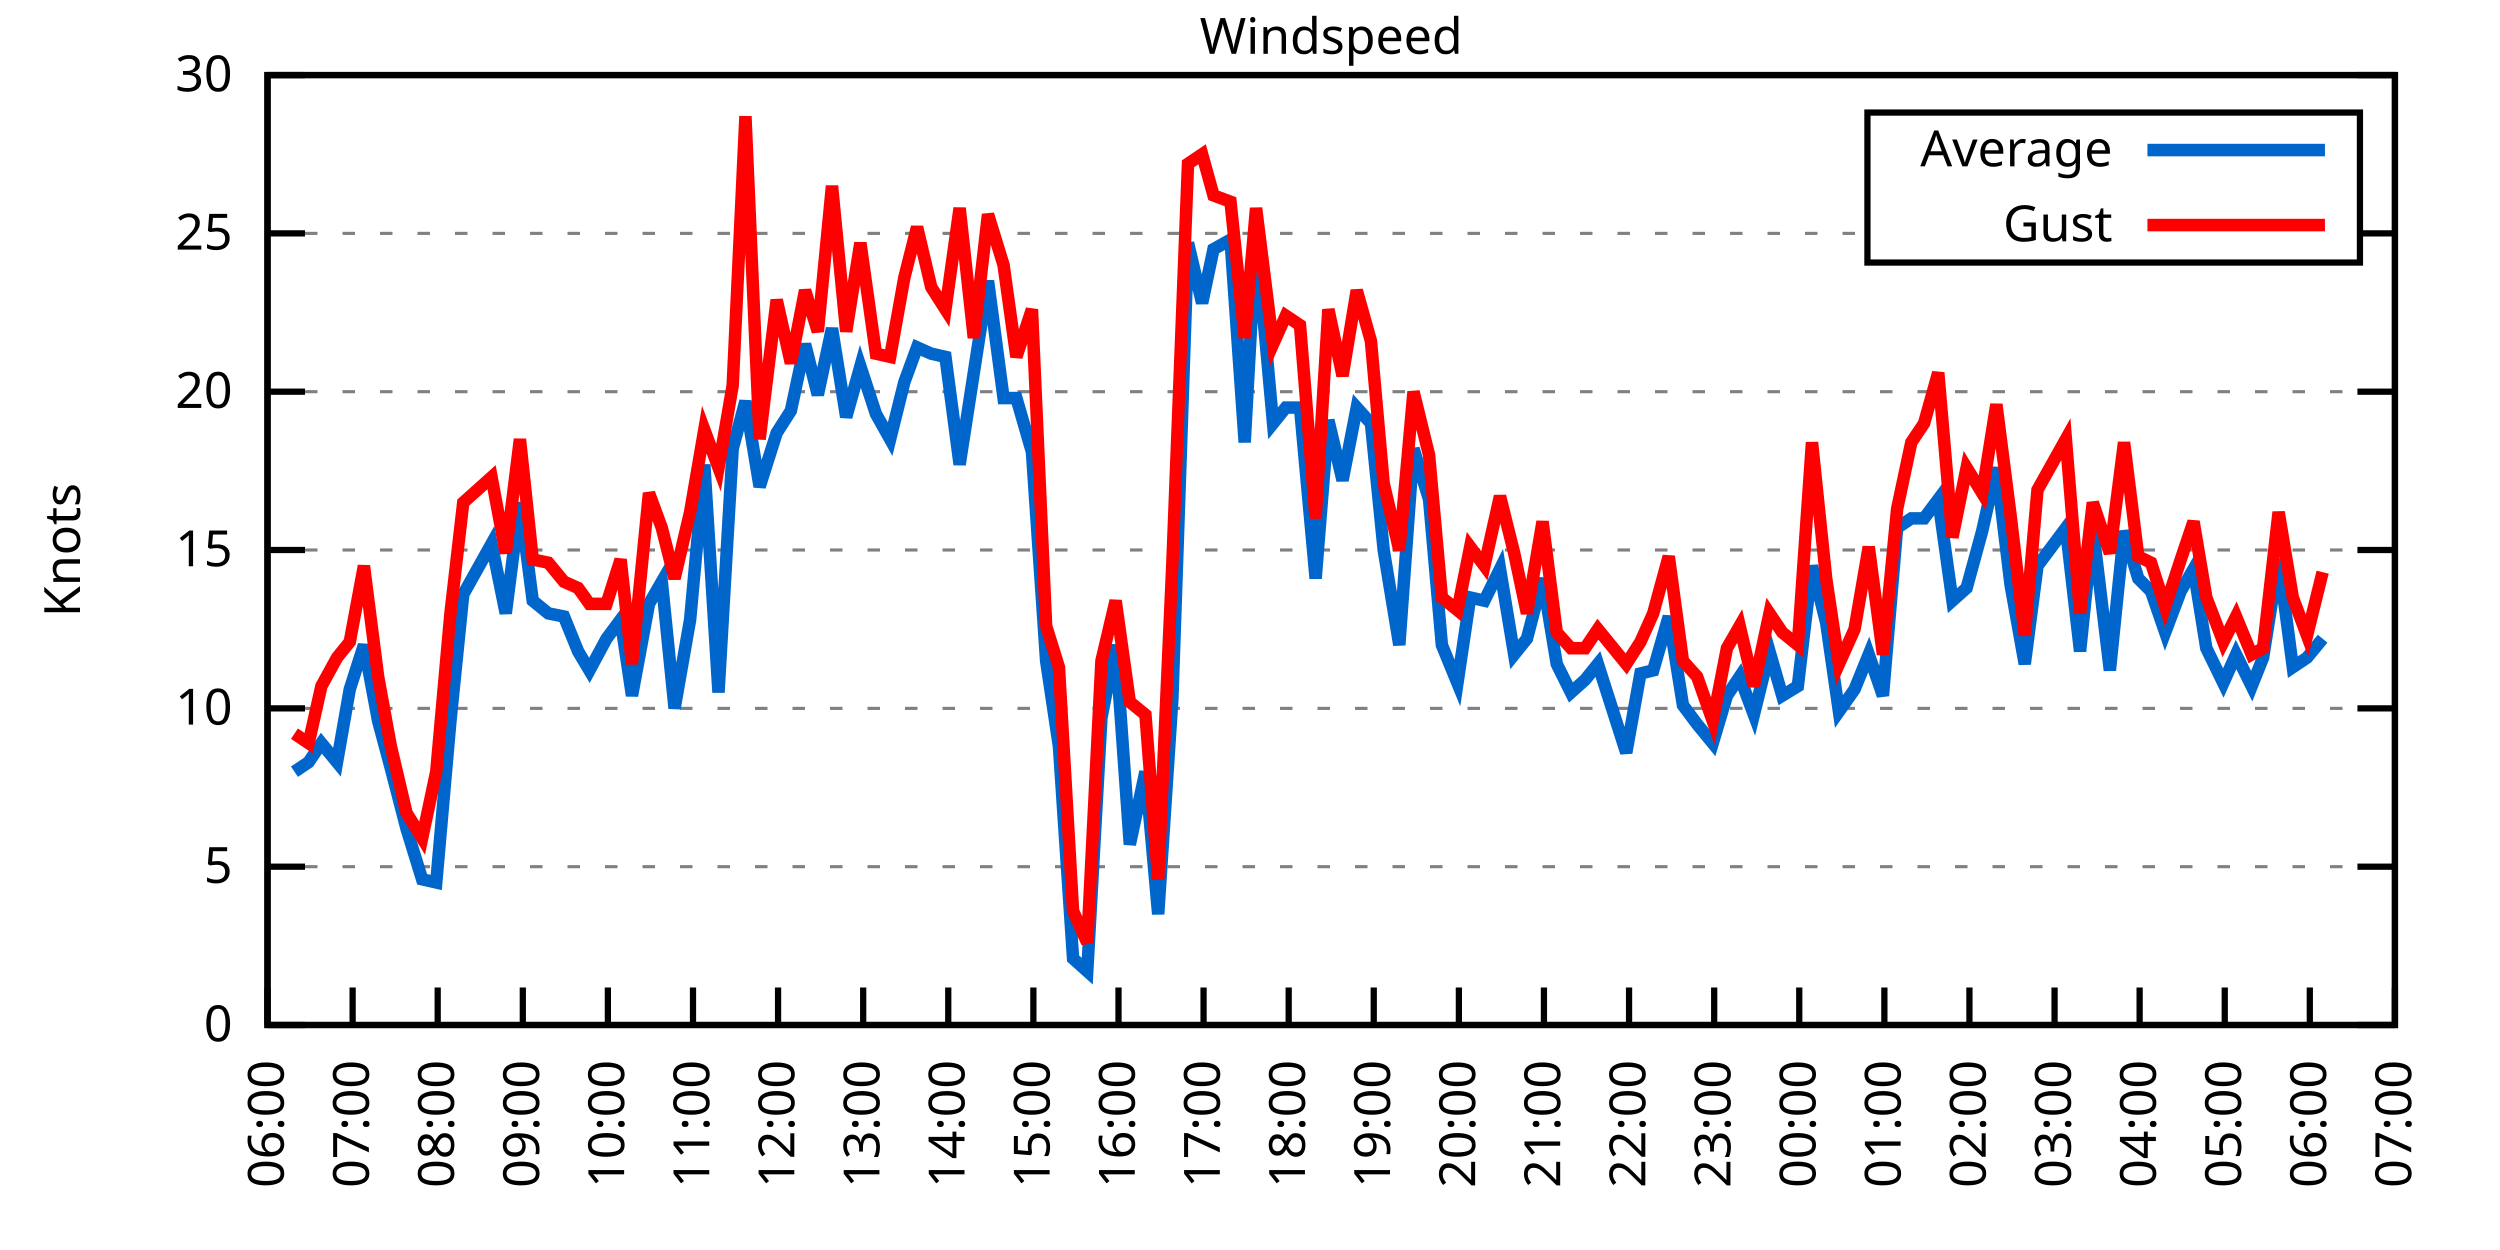
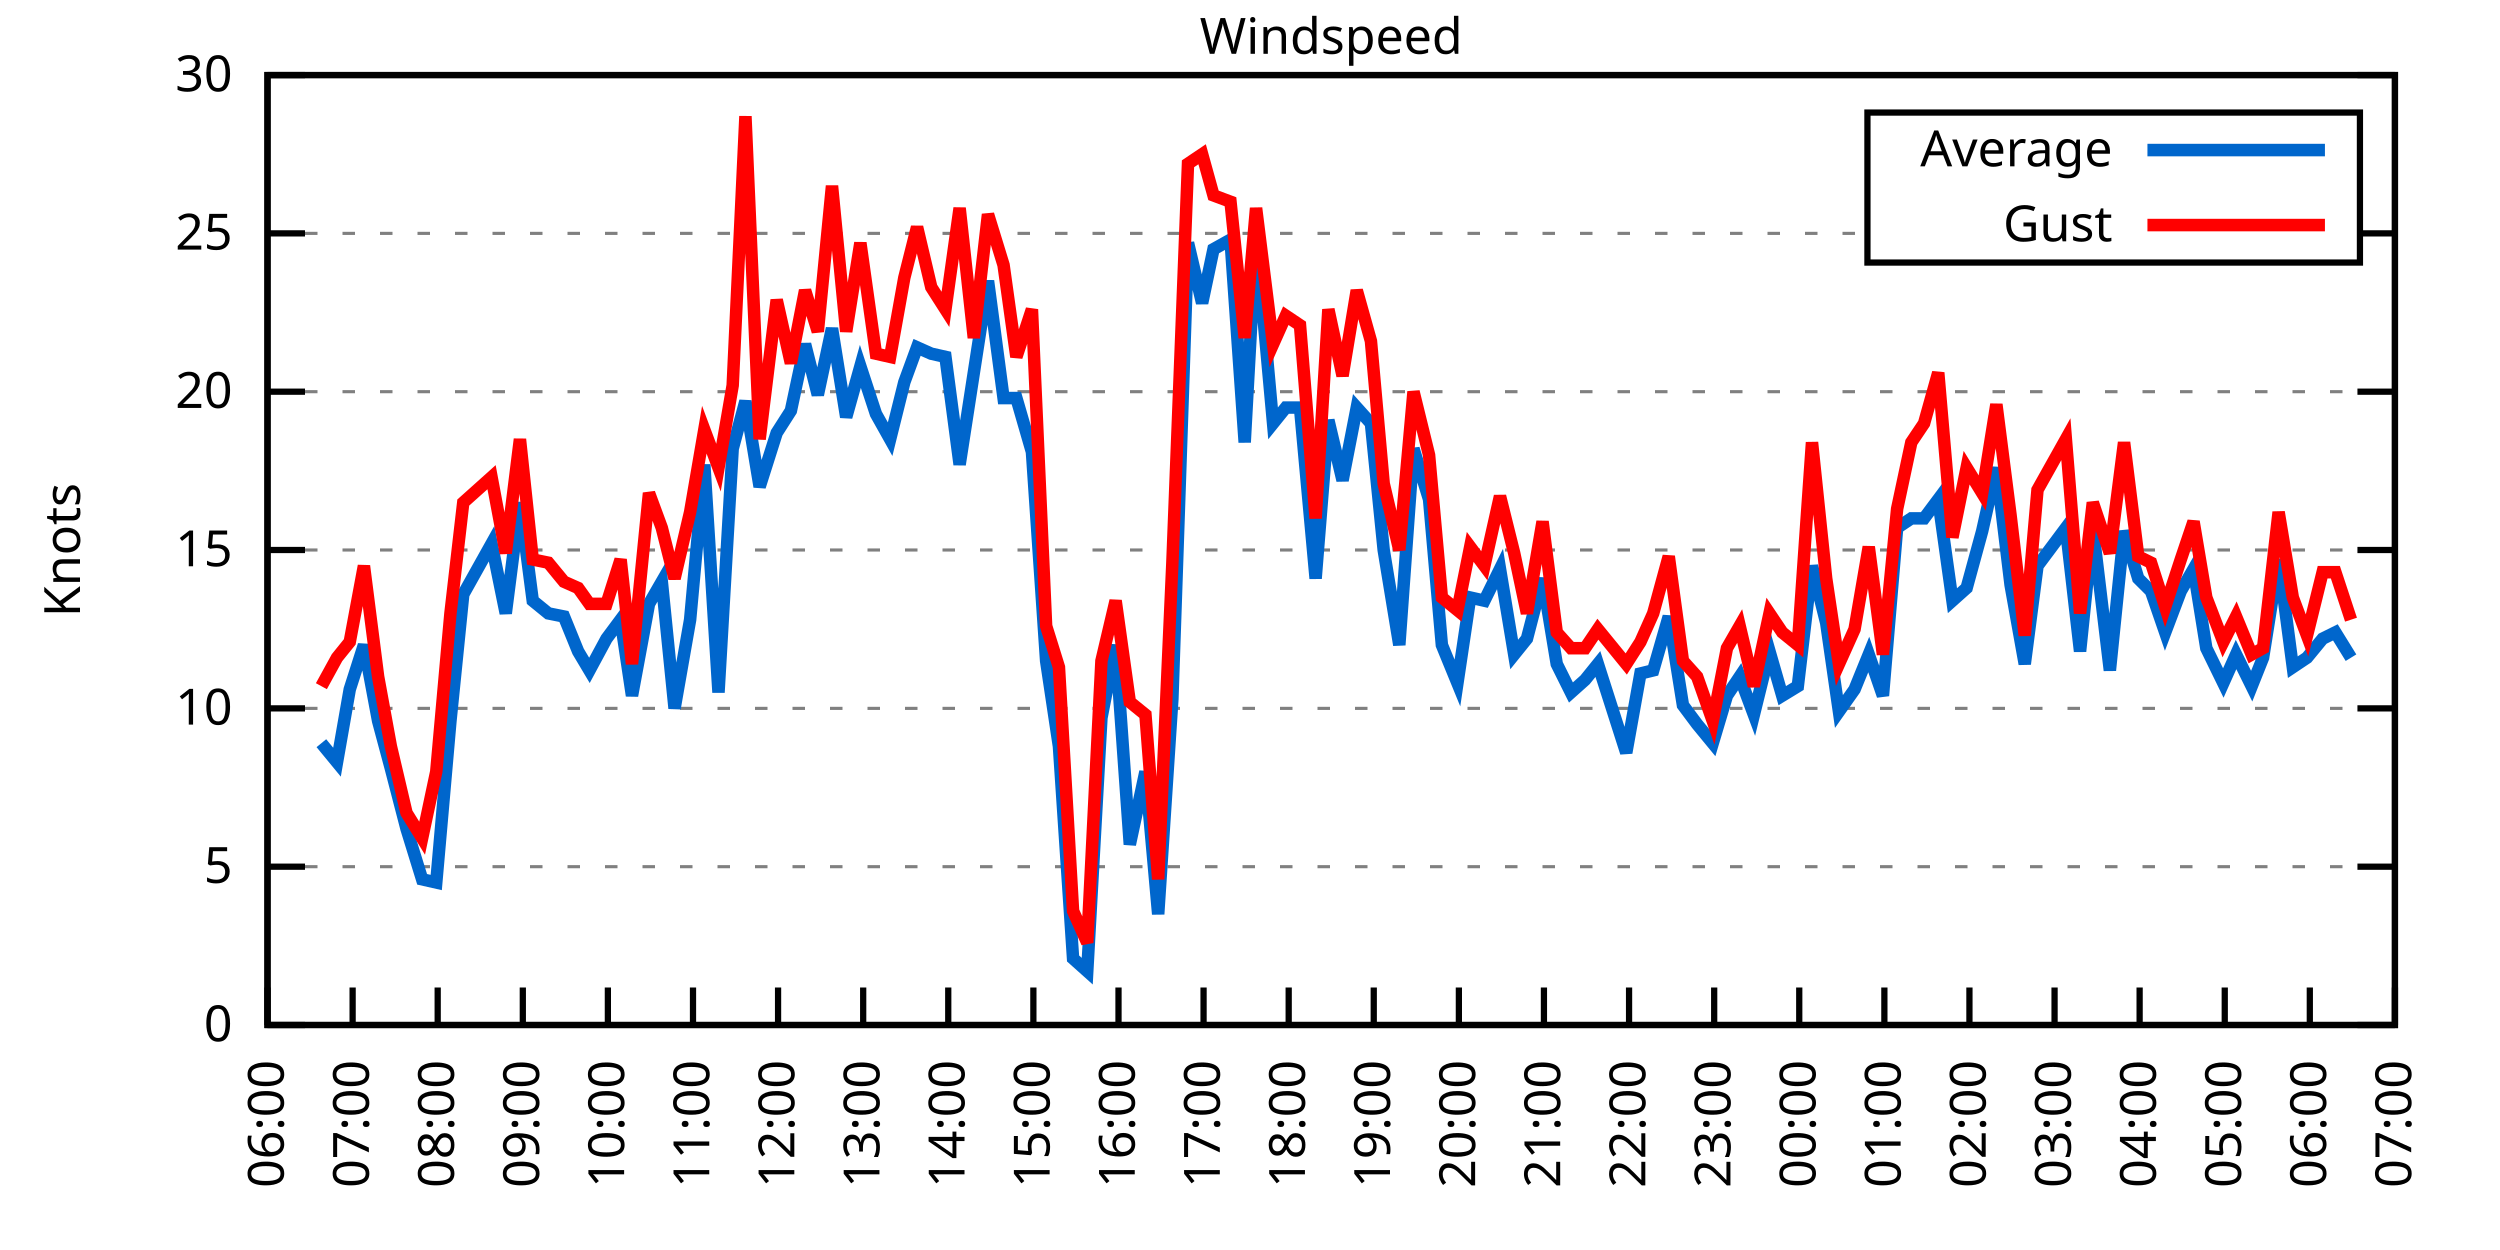
<svg xmlns="http://www.w3.org/2000/svg" xmlns:xlink="http://www.w3.org/1999/xlink" width="400" height="200" viewBox="0 0 400 200">
  <g id="gnuplot_canvas">
    <rect x="0" y="0" width="400" height="200" fill="none" />
    <defs>
      <circle id="gpDot" r="0.5" stroke-width="0.5" stroke="currentColor" />
      <path id="gpPt0" stroke-width="0.333" stroke="currentColor" d="M-1,0 h2 M0,-1 v2" />
      <path id="gpPt1" stroke-width="0.333" stroke="currentColor" d="M-1,-1 L1,1 M1,-1 L-1,1" />
      <path id="gpPt2" stroke-width="0.333" stroke="currentColor" d="M-1,0 L1,0 M0,-1 L0,1 M-1,-1 L1,1 M-1,1 L1,-1" />
      <rect id="gpPt3" stroke-width="0.333" stroke="currentColor" x="-1" y="-1" width="2" height="2" />
      <rect id="gpPt4" stroke-width="0.333" stroke="currentColor" fill="currentColor" x="-1" y="-1" width="2" height="2" />
      <circle id="gpPt5" stroke-width="0.333" stroke="currentColor" cx="0" cy="0" r="1" />
      <use xlink:href="#gpPt5" id="gpPt6" fill="currentColor" stroke="none" />
      <path id="gpPt7" stroke-width="0.333" stroke="currentColor" d="M0,-1.33 L-1.33,0.67 L1.33,0.67 z" />
      <use xlink:href="#gpPt7" id="gpPt8" fill="currentColor" stroke="none" />
      <use xlink:href="#gpPt7" id="gpPt9" stroke="currentColor" transform="rotate(180)" />
      <use xlink:href="#gpPt9" id="gpPt10" fill="currentColor" stroke="none" />
      <use xlink:href="#gpPt3" id="gpPt11" stroke="currentColor" transform="rotate(45)" />
      <use xlink:href="#gpPt11" id="gpPt12" fill="currentColor" stroke="none" />
      <path id="gpPt13" stroke-width="0.333" stroke="currentColor" d="M0,1.330 L1.265,0.411 L0.782,-1.067 L-0.782,-1.076 L-1.265,0.411 z" />
      <use xlink:href="#gpPt13" id="gpPt14" fill="currentColor" stroke="none" />
      <filter id="textbox" filterUnits="objectBoundingBox" x="0" y="0" height="1" width="1">
        <feFlood flood-color="white" flood-opacity="1" result="bgnd" />
        <feComposite in="SourceGraphic" in2="bgnd" operator="atop" />
      </filter>
      <filter id="greybox" filterUnits="objectBoundingBox" x="0" y="0" height="1" width="1">
        <feFlood flood-color="lightgrey" flood-opacity="1" result="grey" />
        <feComposite in="SourceGraphic" in2="grey" operator="atop" />
      </filter>
    </defs>
    <g fill="none" color="white" stroke="currentColor" stroke-width="1.00" stroke-linecap="butt" stroke-linejoin="miter">
</g>
    <g fill="none" color="black" stroke="currentColor" stroke-width="1.00" stroke-linecap="butt" stroke-linejoin="miter">
      <g stroke="none" shape-rendering="crispEdges">
        <polygon fill="rgb(255, 255, 255)" points="42.80,164.00 383.18,164.00 383.18,12.02 42.80,12.02 " />
      </g>
    </g>
    <g fill="none" color="black" stroke="currentColor" stroke-width="1.00" stroke-linecap="butt" stroke-linejoin="miter">
</g>
    <g fill="none" color="black" stroke="black" stroke-width="0.50" stroke-linecap="butt" stroke-linejoin="miter">
</g>
    <g fill="none" color="gray" stroke="currentColor" stroke-width="0.50" stroke-linecap="butt" stroke-linejoin="miter">
      <path stroke="gray" stroke-dasharray="2,4" class="gridline" d="M42.80,164.00 L383.19,164.00  " />
    </g>
    <g fill="none" color="gray" stroke="gray" stroke-width="1.00" stroke-linecap="butt" stroke-linejoin="miter">
</g>
    <g fill="none" color="black" stroke="currentColor" stroke-width="1.00" stroke-linecap="butt" stroke-linejoin="miter">
      <path stroke="black" d="M42.80,164.00 L48.80,164.00 M383.19,164.00 L377.19,164.00  " />
      <g transform="translate(37.20,166.60)" stroke="none" fill="black" font-family="Sans" font-size="8.00" text-anchor="end">
        <text>
          <tspan font-family="Sans"> 0</tspan>
        </text>
      </g>
    </g>
    <g fill="none" color="black" stroke="currentColor" stroke-width="1.00" stroke-linecap="butt" stroke-linejoin="miter">
</g>
    <g fill="none" color="black" stroke="black" stroke-width="0.50" stroke-linecap="butt" stroke-linejoin="miter">
</g>
    <g fill="none" color="gray" stroke="currentColor" stroke-width="0.50" stroke-linecap="butt" stroke-linejoin="miter">
      <path stroke="gray" stroke-dasharray="2,4" class="gridline" d="M42.80,138.67 L383.19,138.67  " />
    </g>
    <g fill="none" color="gray" stroke="gray" stroke-width="1.00" stroke-linecap="butt" stroke-linejoin="miter">
</g>
    <g fill="none" color="black" stroke="currentColor" stroke-width="1.00" stroke-linecap="butt" stroke-linejoin="miter">
      <path stroke="black" d="M42.80,138.67 L48.80,138.67 M383.19,138.67 L377.19,138.67  " />
      <g transform="translate(37.20,141.27)" stroke="none" fill="black" font-family="Sans" font-size="8.00" text-anchor="end">
        <text>
          <tspan font-family="Sans"> 5</tspan>
        </text>
      </g>
    </g>
    <g fill="none" color="black" stroke="currentColor" stroke-width="1.00" stroke-linecap="butt" stroke-linejoin="miter">
</g>
    <g fill="none" color="black" stroke="black" stroke-width="0.50" stroke-linecap="butt" stroke-linejoin="miter">
</g>
    <g fill="none" color="gray" stroke="currentColor" stroke-width="0.50" stroke-linecap="butt" stroke-linejoin="miter">
      <path stroke="gray" stroke-dasharray="2,4" class="gridline" d="M42.80,113.34 L383.19,113.34  " />
    </g>
    <g fill="none" color="gray" stroke="gray" stroke-width="1.00" stroke-linecap="butt" stroke-linejoin="miter">
</g>
    <g fill="none" color="black" stroke="currentColor" stroke-width="1.00" stroke-linecap="butt" stroke-linejoin="miter">
      <path stroke="black" d="M42.80,113.34 L48.80,113.34 M383.19,113.34 L377.19,113.34  " />
      <g transform="translate(37.20,115.94)" stroke="none" fill="black" font-family="Sans" font-size="8.00" text-anchor="end">
        <text>
          <tspan font-family="Sans"> 10</tspan>
        </text>
      </g>
    </g>
    <g fill="none" color="black" stroke="currentColor" stroke-width="1.00" stroke-linecap="butt" stroke-linejoin="miter">
</g>
    <g fill="none" color="black" stroke="black" stroke-width="0.50" stroke-linecap="butt" stroke-linejoin="miter">
</g>
    <g fill="none" color="gray" stroke="currentColor" stroke-width="0.50" stroke-linecap="butt" stroke-linejoin="miter">
      <path stroke="gray" stroke-dasharray="2,4" class="gridline" d="M42.80,88.00 L383.19,88.00  " />
    </g>
    <g fill="none" color="gray" stroke="gray" stroke-width="1.00" stroke-linecap="butt" stroke-linejoin="miter">
</g>
    <g fill="none" color="black" stroke="currentColor" stroke-width="1.00" stroke-linecap="butt" stroke-linejoin="miter">
      <path stroke="black" d="M42.80,88.00 L48.80,88.00 M383.19,88.00 L377.19,88.00  " />
      <g transform="translate(37.20,90.60)" stroke="none" fill="black" font-family="Sans" font-size="8.00" text-anchor="end">
        <text>
          <tspan font-family="Sans"> 15</tspan>
        </text>
      </g>
    </g>
    <g fill="none" color="black" stroke="currentColor" stroke-width="1.00" stroke-linecap="butt" stroke-linejoin="miter">
</g>
    <g fill="none" color="black" stroke="black" stroke-width="0.50" stroke-linecap="butt" stroke-linejoin="miter">
</g>
    <g fill="none" color="gray" stroke="currentColor" stroke-width="0.50" stroke-linecap="butt" stroke-linejoin="miter">
      <path stroke="gray" stroke-dasharray="2,4" class="gridline" d="M42.80,62.67 L383.19,62.67  " />
    </g>
    <g fill="none" color="gray" stroke="gray" stroke-width="1.00" stroke-linecap="butt" stroke-linejoin="miter">
</g>
    <g fill="none" color="black" stroke="currentColor" stroke-width="1.00" stroke-linecap="butt" stroke-linejoin="miter">
      <path stroke="black" d="M42.80,62.67 L48.80,62.67 M383.19,62.67 L377.19,62.67  " />
      <g transform="translate(37.20,65.27)" stroke="none" fill="black" font-family="Sans" font-size="8.00" text-anchor="end">
        <text>
          <tspan font-family="Sans"> 20</tspan>
        </text>
      </g>
    </g>
    <g fill="none" color="black" stroke="currentColor" stroke-width="1.00" stroke-linecap="butt" stroke-linejoin="miter">
</g>
    <g fill="none" color="black" stroke="black" stroke-width="0.50" stroke-linecap="butt" stroke-linejoin="miter">
</g>
    <g fill="none" color="gray" stroke="currentColor" stroke-width="0.50" stroke-linecap="butt" stroke-linejoin="miter">
      <path stroke="gray" stroke-dasharray="2,4" class="gridline" d="M42.80,37.34 L298.79,37.34 M377.59,37.34 L383.19,37.34  " />
    </g>
    <g fill="none" color="gray" stroke="gray" stroke-width="1.00" stroke-linecap="butt" stroke-linejoin="miter">
</g>
    <g fill="none" color="black" stroke="currentColor" stroke-width="1.00" stroke-linecap="butt" stroke-linejoin="miter">
      <path stroke="black" d="M42.80,37.34 L48.80,37.34 M383.19,37.34 L377.19,37.34  " />
      <g transform="translate(37.20,39.94)" stroke="none" fill="black" font-family="Sans" font-size="8.00" text-anchor="end">
        <text>
          <tspan font-family="Sans"> 25</tspan>
        </text>
      </g>
    </g>
    <g fill="none" color="black" stroke="currentColor" stroke-width="1.00" stroke-linecap="butt" stroke-linejoin="miter">
</g>
    <g fill="none" color="black" stroke="black" stroke-width="0.50" stroke-linecap="butt" stroke-linejoin="miter">
</g>
    <g fill="none" color="gray" stroke="currentColor" stroke-width="0.50" stroke-linecap="butt" stroke-linejoin="miter">
      <path stroke="gray" stroke-dasharray="2,4" class="gridline" d="M42.80,12.01 L383.19,12.01  " />
    </g>
    <g fill="none" color="gray" stroke="gray" stroke-width="1.00" stroke-linecap="butt" stroke-linejoin="miter">
</g>
    <g fill="none" color="black" stroke="currentColor" stroke-width="1.00" stroke-linecap="butt" stroke-linejoin="miter">
      <path stroke="black" d="M42.80,12.01 L48.80,12.01 M383.19,12.01 L377.19,12.01  " />
      <g transform="translate(37.20,14.61)" stroke="none" fill="black" font-family="Sans" font-size="8.00" text-anchor="end">
        <text>
          <tspan font-family="Sans"> 30</tspan>
        </text>
      </g>
    </g>
    <g fill="none" color="black" stroke="currentColor" stroke-width="1.00" stroke-linecap="butt" stroke-linejoin="miter">
      <path stroke="black" d="M42.80,164.00 L42.80,158.00  " />
      <g transform="translate(45.40,169.60) rotate(270.00)" stroke="none" fill="black" font-family="Sans" font-size="8.00" text-anchor="end">
        <text>
          <tspan font-family="Sans">06:00</tspan>
        </text>
      </g>
    </g>
    <g fill="none" color="black" stroke="currentColor" stroke-width="1.00" stroke-linecap="butt" stroke-linejoin="miter">
      <path stroke="black" d="M56.42,164.00 L56.42,158.00  " />
      <g transform="translate(59.02,169.60) rotate(270.00)" stroke="none" fill="black" font-family="Sans" font-size="8.00" text-anchor="end">
        <text>
          <tspan font-family="Sans">07:00</tspan>
        </text>
      </g>
    </g>
    <g fill="none" color="black" stroke="currentColor" stroke-width="1.00" stroke-linecap="butt" stroke-linejoin="miter">
      <path stroke="black" d="M70.03,164.00 L70.03,158.00  " />
      <g transform="translate(72.63,169.60) rotate(270.00)" stroke="none" fill="black" font-family="Sans" font-size="8.00" text-anchor="end">
        <text>
          <tspan font-family="Sans">08:00</tspan>
        </text>
      </g>
    </g>
    <g fill="none" color="black" stroke="currentColor" stroke-width="1.00" stroke-linecap="butt" stroke-linejoin="miter">
      <path stroke="black" d="M83.65,164.00 L83.65,158.00  " />
      <g transform="translate(86.25,169.60) rotate(270.00)" stroke="none" fill="black" font-family="Sans" font-size="8.00" text-anchor="end">
        <text>
          <tspan font-family="Sans">09:00</tspan>
        </text>
      </g>
    </g>
    <g fill="none" color="black" stroke="currentColor" stroke-width="1.00" stroke-linecap="butt" stroke-linejoin="miter">
      <path stroke="black" d="M97.26,164.00 L97.26,158.00  " />
      <g transform="translate(99.86,169.60) rotate(270.00)" stroke="none" fill="black" font-family="Sans" font-size="8.00" text-anchor="end">
        <text>
          <tspan font-family="Sans">10:00</tspan>
        </text>
      </g>
    </g>
    <g fill="none" color="black" stroke="currentColor" stroke-width="1.00" stroke-linecap="butt" stroke-linejoin="miter">
      <path stroke="black" d="M110.88,164.00 L110.88,158.00  " />
      <g transform="translate(113.48,169.60) rotate(270.00)" stroke="none" fill="black" font-family="Sans" font-size="8.00" text-anchor="end">
        <text>
          <tspan font-family="Sans">11:00</tspan>
        </text>
      </g>
    </g>
    <g fill="none" color="black" stroke="currentColor" stroke-width="1.00" stroke-linecap="butt" stroke-linejoin="miter">
      <path stroke="black" d="M124.49,164.00 L124.49,158.00  " />
      <g transform="translate(127.09,169.60) rotate(270.00)" stroke="none" fill="black" font-family="Sans" font-size="8.00" text-anchor="end">
        <text>
          <tspan font-family="Sans">12:00</tspan>
        </text>
      </g>
    </g>
    <g fill="none" color="black" stroke="currentColor" stroke-width="1.00" stroke-linecap="butt" stroke-linejoin="miter">
      <path stroke="black" d="M138.11,164.00 L138.11,158.00  " />
      <g transform="translate(140.71,169.60) rotate(270.00)" stroke="none" fill="black" font-family="Sans" font-size="8.00" text-anchor="end">
        <text>
          <tspan font-family="Sans">13:00</tspan>
        </text>
      </g>
    </g>
    <g fill="none" color="black" stroke="currentColor" stroke-width="1.00" stroke-linecap="butt" stroke-linejoin="miter">
      <path stroke="black" d="M151.72,164.00 L151.72,158.00  " />
      <g transform="translate(154.32,169.60) rotate(270.00)" stroke="none" fill="black" font-family="Sans" font-size="8.00" text-anchor="end">
        <text>
          <tspan font-family="Sans">14:00</tspan>
        </text>
      </g>
    </g>
    <g fill="none" color="black" stroke="currentColor" stroke-width="1.00" stroke-linecap="butt" stroke-linejoin="miter">
      <path stroke="black" d="M165.34,164.00 L165.34,158.00  " />
      <g transform="translate(167.94,169.60) rotate(270.00)" stroke="none" fill="black" font-family="Sans" font-size="8.00" text-anchor="end">
        <text>
          <tspan font-family="Sans">15:00</tspan>
        </text>
      </g>
    </g>
    <g fill="none" color="black" stroke="currentColor" stroke-width="1.00" stroke-linecap="butt" stroke-linejoin="miter">
      <path stroke="black" d="M178.96,164.00 L178.96,158.00  " />
      <g transform="translate(181.56,169.60) rotate(270.00)" stroke="none" fill="black" font-family="Sans" font-size="8.00" text-anchor="end">
        <text>
          <tspan font-family="Sans">16:00</tspan>
        </text>
      </g>
    </g>
    <g fill="none" color="black" stroke="currentColor" stroke-width="1.00" stroke-linecap="butt" stroke-linejoin="miter">
      <path stroke="black" d="M192.57,164.00 L192.57,158.00  " />
      <g transform="translate(195.17,169.60) rotate(270.00)" stroke="none" fill="black" font-family="Sans" font-size="8.00" text-anchor="end">
        <text>
          <tspan font-family="Sans">17:00</tspan>
        </text>
      </g>
    </g>
    <g fill="none" color="black" stroke="currentColor" stroke-width="1.00" stroke-linecap="butt" stroke-linejoin="miter">
      <path stroke="black" d="M206.19,164.00 L206.19,158.00  " />
      <g transform="translate(208.79,169.60) rotate(270.00)" stroke="none" fill="black" font-family="Sans" font-size="8.00" text-anchor="end">
        <text>
          <tspan font-family="Sans">18:00</tspan>
        </text>
      </g>
    </g>
    <g fill="none" color="black" stroke="currentColor" stroke-width="1.00" stroke-linecap="butt" stroke-linejoin="miter">
      <path stroke="black" d="M219.80,164.00 L219.80,158.00  " />
      <g transform="translate(222.40,169.60) rotate(270.00)" stroke="none" fill="black" font-family="Sans" font-size="8.00" text-anchor="end">
        <text>
          <tspan font-family="Sans">19:00</tspan>
        </text>
      </g>
    </g>
    <g fill="none" color="black" stroke="currentColor" stroke-width="1.00" stroke-linecap="butt" stroke-linejoin="miter">
      <path stroke="black" d="M233.42,164.00 L233.42,158.00  " />
      <g transform="translate(236.02,169.60) rotate(270.00)" stroke="none" fill="black" font-family="Sans" font-size="8.00" text-anchor="end">
        <text>
          <tspan font-family="Sans">20:00</tspan>
        </text>
      </g>
    </g>
    <g fill="none" color="black" stroke="currentColor" stroke-width="1.00" stroke-linecap="butt" stroke-linejoin="miter">
      <path stroke="black" d="M247.03,164.00 L247.03,158.00  " />
      <g transform="translate(249.63,169.60) rotate(270.00)" stroke="none" fill="black" font-family="Sans" font-size="8.00" text-anchor="end">
        <text>
          <tspan font-family="Sans">21:00</tspan>
        </text>
      </g>
    </g>
    <g fill="none" color="black" stroke="currentColor" stroke-width="1.00" stroke-linecap="butt" stroke-linejoin="miter">
      <path stroke="black" d="M260.65,164.00 L260.65,158.00  " />
      <g transform="translate(263.25,169.60) rotate(270.00)" stroke="none" fill="black" font-family="Sans" font-size="8.00" text-anchor="end">
        <text>
          <tspan font-family="Sans">22:00</tspan>
        </text>
      </g>
    </g>
    <g fill="none" color="black" stroke="currentColor" stroke-width="1.00" stroke-linecap="butt" stroke-linejoin="miter">
      <path stroke="black" d="M274.27,164.00 L274.27,158.00  " />
      <g transform="translate(276.87,169.60) rotate(270.00)" stroke="none" fill="black" font-family="Sans" font-size="8.00" text-anchor="end">
        <text>
          <tspan font-family="Sans">23:00</tspan>
        </text>
      </g>
    </g>
    <g fill="none" color="black" stroke="currentColor" stroke-width="1.00" stroke-linecap="butt" stroke-linejoin="miter">
      <path stroke="black" d="M287.88,164.00 L287.88,158.00  " />
      <g transform="translate(290.48,169.60) rotate(270.00)" stroke="none" fill="black" font-family="Sans" font-size="8.00" text-anchor="end">
        <text>
          <tspan font-family="Sans">00:00</tspan>
        </text>
      </g>
    </g>
    <g fill="none" color="black" stroke="currentColor" stroke-width="1.00" stroke-linecap="butt" stroke-linejoin="miter">
      <path stroke="black" d="M301.50,164.00 L301.50,158.00  " />
      <g transform="translate(304.10,169.60) rotate(270.00)" stroke="none" fill="black" font-family="Sans" font-size="8.00" text-anchor="end">
        <text>
          <tspan font-family="Sans">01:00</tspan>
        </text>
      </g>
    </g>
    <g fill="none" color="black" stroke="currentColor" stroke-width="1.00" stroke-linecap="butt" stroke-linejoin="miter">
      <path stroke="black" d="M315.11,164.00 L315.11,158.00  " />
      <g transform="translate(317.71,169.60) rotate(270.00)" stroke="none" fill="black" font-family="Sans" font-size="8.00" text-anchor="end">
        <text>
          <tspan font-family="Sans">02:00</tspan>
        </text>
      </g>
    </g>
    <g fill="none" color="black" stroke="currentColor" stroke-width="1.00" stroke-linecap="butt" stroke-linejoin="miter">
      <path stroke="black" d="M328.73,164.00 L328.73,158.00  " />
      <g transform="translate(331.33,169.60) rotate(270.00)" stroke="none" fill="black" font-family="Sans" font-size="8.00" text-anchor="end">
        <text>
          <tspan font-family="Sans">03:00</tspan>
        </text>
      </g>
    </g>
    <g fill="none" color="black" stroke="currentColor" stroke-width="1.00" stroke-linecap="butt" stroke-linejoin="miter">
      <path stroke="black" d="M342.34,164.00 L342.34,158.00  " />
      <g transform="translate(344.94,169.60) rotate(270.00)" stroke="none" fill="black" font-family="Sans" font-size="8.00" text-anchor="end">
        <text>
          <tspan font-family="Sans">04:00</tspan>
        </text>
      </g>
    </g>
    <g fill="none" color="black" stroke="currentColor" stroke-width="1.00" stroke-linecap="butt" stroke-linejoin="miter">
      <path stroke="black" d="M355.96,164.00 L355.96,158.00  " />
      <g transform="translate(358.56,169.60) rotate(270.00)" stroke="none" fill="black" font-family="Sans" font-size="8.00" text-anchor="end">
        <text>
          <tspan font-family="Sans">05:00</tspan>
        </text>
      </g>
    </g>
    <g fill="none" color="black" stroke="currentColor" stroke-width="1.00" stroke-linecap="butt" stroke-linejoin="miter">
      <path stroke="black" d="M369.57,164.00 L369.57,158.00  " />
      <g transform="translate(372.17,169.60) rotate(270.00)" stroke="none" fill="black" font-family="Sans" font-size="8.00" text-anchor="end">
        <text>
          <tspan font-family="Sans">06:00</tspan>
        </text>
      </g>
    </g>
    <g fill="none" color="black" stroke="currentColor" stroke-width="1.00" stroke-linecap="butt" stroke-linejoin="miter">
      <path stroke="black" d="M383.19,164.00 L383.19,158.00  " />
      <g transform="translate(385.79,169.60) rotate(270.00)" stroke="none" fill="black" font-family="Sans" font-size="8.00" text-anchor="end">
        <text>
          <tspan font-family="Sans">07:00</tspan>
        </text>
      </g>
    </g>
    <g fill="none" color="black" stroke="currentColor" stroke-width="1.00" stroke-linecap="butt" stroke-linejoin="miter">
</g>
    <g fill="none" color="black" stroke="currentColor" stroke-width="1.00" stroke-linecap="butt" stroke-linejoin="miter">
      <path stroke="black" d="M42.80,12.01 L42.80,164.00 L383.19,164.00 L383.19,12.01 L42.80,12.01 Z  " />
    </g>
    <g fill="none" color="black" stroke="currentColor" stroke-width="1.00" stroke-linecap="butt" stroke-linejoin="miter">
</g>
    <g fill="none" color="black" stroke="currentColor" stroke-width="1.00" stroke-linecap="butt" stroke-linejoin="miter">
      <path stroke="black" d="M298.79,42.01 L298.79,18.01 L377.59,18.01 L377.59,42.01 L298.79,42.01 Z  " />
    </g>
    <g id="Windspeed_plot_1">
      <g fill="none" color="white" stroke="black" stroke-width="2.00" stroke-linecap="butt" stroke-linejoin="miter">
</g>
      <g fill="none" color="black" stroke="currentColor" stroke-width="2.00" stroke-linecap="butt" stroke-linejoin="miter">
        <g transform="translate(337.99,26.61)" stroke="none" fill="black" font-family="Sans" font-size="8.00" text-anchor="end">
          <text>
            <tspan font-family="Sans">Average</tspan>
          </text>
        </g>
      </g>
      <g fill="none" color="black" stroke="currentColor" stroke-width="2.00" stroke-linecap="butt" stroke-linejoin="miter">
-         <path stroke="rgb(  0, 102, 204)" d="M343.59,24.01 L371.99,24.01 M47.11,123.47 L49.38,121.95 L51.42,118.91 L53.92,121.95 L55.96,110.30 L58.23,103.20   L60.50,115.36 L62.54,122.96 L65.04,132.59 L67.54,140.69 L69.80,141.20 L72.07,115.36 L74.12,95.10 L78.65,86.99   L80.92,98.14 L83.19,80.41 L85.24,96.11 L87.73,98.14 L90.23,98.64 L92.50,104.22 L94.31,107.26 L97.04,102.19   L99.30,99.15 L101.12,111.31 L103.84,96.62 L105.89,93.07 L107.93,113.34 L110.42,99.15 L112.69,74.33 L114.96,110.80   L117.23,71.79 L119.27,64.19 L121.54,77.87 L124.27,69.26 L126.54,65.71 L128.81,55.07 L130.85,63.18 L133.12,52.54   L135.39,66.73 L137.66,58.62 L140.15,66.22 L142.42,70.27 L144.69,61.15 L146.73,55.58 L149.00,56.59 L151.27,57.10   L153.54,74.33 L155.81,59.63 L158.08,44.94 L160.57,63.69 L162.62,63.69 L165.11,72.30 L167.38,105.74 L169.43,119.42   L171.69,153.36 L173.96,155.39 L176.23,114.86 L178.50,103.20 L180.77,135.12 L183.27,123.47 L185.31,146.27 L187.58,111.82   L190.08,38.86 L192.34,48.49 L194.16,39.87 L196.88,38.35 L199.15,70.78 L200.97,37.85 L203.69,67.74 L205.73,65.21   L208.00,65.21 L210.50,92.56 L212.54,67.23 L214.81,76.86 L217.08,65.21 L219.35,67.74 L221.39,88.00 L223.89,103.20   L226.16,71.79 L228.65,79.90 L230.70,103.20 L233.19,109.28 L235.23,95.60 L237.50,96.11 L240.00,91.04 L242.27,104.72   L244.31,102.19 L246.81,92.56 L249.08,106.24 L251.35,110.80 L253.61,108.78 L255.66,106.24 L260.20,120.43 L262.47,107.76   L264.51,107.26 L267.00,98.64 L269.27,112.83 L271.54,115.87 L274.04,118.91 L276.31,111.31 L278.35,108.27 L280.62,114.35   L283.12,104.22 L285.16,111.31 L287.65,109.79 L289.92,90.54 L292.19,99.66 L294.23,113.84 L296.73,110.30 L299.00,104.72   L301.27,111.31 L303.54,84.46 L305.81,82.94 L307.85,82.94 L310.12,79.90 L312.39,96.11 L314.66,94.08 L317.15,84.97   L319.42,74.83 L321.69,93.58 L323.96,106.24 L326.00,90.54 L330.54,84.46 L332.81,104.22 L334.85,84.46 L337.58,107.26   L339.85,84.97 L342.12,92.56 L344.16,94.59 L346.43,101.18 L348.92,94.59 L350.97,91.04 L353.01,103.71 L355.73,109.28   L357.77,104.72 L360.27,109.79 L362.09,105.23 L364.58,89.52 L366.85,106.75 L369.12,105.23 L371.62,102.19  " />
+         <path stroke="rgb(  0, 102, 204)" d="M343.59,24.01 L371.99,24.01 M51.42,118.91 L53.92,121.95 L55.96,110.30 L58.23,103.20 L60.50,115.36 L62.54,122.96   L65.04,132.59 L67.54,140.69 L69.80,141.20 L72.07,115.36 L74.12,95.10 L78.65,86.99 L80.92,98.14 L83.19,80.41   L85.24,96.11 L87.73,98.14 L90.23,98.64 L92.50,104.22 L94.31,107.26 L97.04,102.19 L99.30,99.15 L101.12,111.31   L103.84,96.62 L105.89,93.07 L107.93,113.34 L110.42,99.15 L112.69,74.33 L114.96,110.80 L117.23,71.79 L119.27,64.19   L121.54,77.87 L124.27,69.26 L126.54,65.71 L128.81,55.07 L130.85,63.18 L133.12,52.54 L135.39,66.73 L137.66,58.62   L140.15,66.22 L142.42,70.27 L144.69,61.15 L146.73,55.58 L149.00,56.59 L151.27,57.10 L153.54,74.33 L155.81,59.63   L158.08,44.94 L160.57,63.69 L162.62,63.69 L165.11,72.30 L167.38,105.74 L169.43,119.42 L171.69,153.36 L173.96,155.39   L176.23,114.86 L178.50,103.20 L180.77,135.12 L183.27,123.47 L185.31,146.27 L187.58,111.82 L190.08,38.86 L192.34,48.49   L194.16,39.87 L196.88,38.35 L199.15,70.78 L200.97,37.85 L203.69,67.74 L205.73,65.21 L208.00,65.21 L210.50,92.56   L212.54,67.23 L214.81,76.86 L217.08,65.21 L219.35,67.74 L221.39,88.00 L223.89,103.20 L226.16,71.79 L228.65,79.90   L230.70,103.20 L233.19,109.28 L235.23,95.60 L237.50,96.11 L240.00,91.04 L242.27,104.72 L244.31,102.19 L246.81,92.56   L249.08,106.24 L251.35,110.80 L253.61,108.78 L255.66,106.24 L260.20,120.43 L262.47,107.76 L264.51,107.26 L267.00,98.64   L269.27,112.83 L271.54,115.87 L274.04,118.91 L276.31,111.31 L278.35,108.27 L280.62,114.35 L283.12,104.22 L285.16,111.31   L287.65,109.79 L289.92,90.54 L292.19,99.66 L294.23,113.84 L296.73,110.30 L299.00,104.72 L301.27,111.31 L303.54,84.46   L305.81,82.94 L307.85,82.94 L310.12,79.90 L312.39,96.11 L314.66,94.08 L317.15,84.97 L319.42,74.83 L321.69,93.58   L323.96,106.24 L326.00,90.54 L330.54,84.46 L332.81,104.22 L334.85,84.46 L337.58,107.26 L339.85,84.97 L342.12,92.56   L344.16,94.59 L346.43,101.18 L348.92,94.59 L350.97,91.04 L353.01,103.71 L355.73,109.28 L357.77,104.72 L360.27,109.79   L362.09,105.23 L364.58,89.52 L366.85,106.75 L369.12,105.23 L371.62,102.19 L373.66,101.18 L376.16,105.23  " />
      </g>
    </g>
    <g id="Windspeed_plot_2">
      <g fill="none" color="black" stroke="currentColor" stroke-width="2.00" stroke-linecap="butt" stroke-linejoin="miter">
        <g transform="translate(337.99,38.61)" stroke="none" fill="black" font-family="Sans" font-size="8.00" text-anchor="end">
          <text>
            <tspan font-family="Sans">Gust</tspan>
          </text>
        </g>
      </g>
      <g fill="none" color="black" stroke="currentColor" stroke-width="2.00" stroke-linecap="butt" stroke-linejoin="miter">
-         <path stroke="rgb(255,   0,   0)" d="M343.59,36.01 L371.99,36.01 M47.11,117.39 L49.38,118.91 L51.42,109.79 L53.92,105.23 L55.96,102.70 L58.23,90.54   L60.50,108.27 L62.54,119.42 L65.04,130.06 L67.54,134.11 L69.80,123.47 L72.07,98.14 L74.12,80.41 L78.65,76.35   L80.92,88.51 L83.19,70.27 L85.24,89.52 L87.73,90.03 L90.23,93.07 L92.50,94.08 L94.31,96.62 L97.04,96.62   L99.30,89.52 L101.12,106.24 L103.84,78.89 L105.89,84.46 L107.93,92.56 L110.42,81.93 L112.69,68.75 L114.96,74.83   L117.23,61.66 L119.27,18.60 L121.54,70.27 L124.27,47.98 L126.54,58.11 L128.81,46.46 L130.85,53.05 L133.12,29.74   L135.39,53.05 L137.66,38.86 L140.15,56.59 L142.42,57.10 L144.69,44.43 L146.73,36.33 L149.00,45.95 L151.27,49.50   L153.54,33.29 L155.81,54.06 L158.08,34.30 L160.57,42.41 L162.62,57.10 L165.11,49.50 L167.38,100.16 L169.43,106.75   L171.69,145.76 L173.96,150.83 L176.23,105.74 L178.50,96.11 L180.77,112.32 L183.27,114.35 L185.31,140.69 L187.58,90.03   L190.08,26.20 L192.34,24.68 L194.16,31.26 L196.88,32.28 L199.15,54.06 L200.97,33.29 L203.69,55.07 L205.73,50.51   L208.00,52.03 L210.50,82.94 L212.54,49.50 L214.81,60.14 L217.08,46.46 L219.35,54.57 L221.39,77.37 L223.89,88.00   L226.16,62.67 L228.65,72.81 L230.70,95.60 L233.19,97.63 L235.23,87.50 L237.50,90.54 L240.00,79.39 L242.27,88.51   L244.31,98.14 L246.81,83.45 L249.08,101.18 L251.35,103.71 L253.61,103.71 L255.66,100.67 L260.20,106.24 L262.47,102.70   L264.51,98.14 L267.00,89.02 L269.27,105.74 L271.54,108.27 L274.04,115.36 L276.31,103.71 L278.35,100.16 L280.62,109.79   L283.12,98.14 L285.16,101.18 L287.65,103.20 L289.92,70.78 L292.19,92.56 L294.23,106.24 L296.73,100.67 L299.00,87.50   L301.27,104.72 L303.54,81.42 L305.81,70.78 L307.85,67.74 L310.12,59.63 L312.39,85.98 L314.66,74.83 L317.15,78.89   L319.42,64.70 L321.69,82.43 L323.96,101.68 L326.00,78.38 L330.54,70.27 L332.81,98.14 L334.85,80.41 L337.58,88.51   L339.85,70.78 L342.12,89.02 L344.16,90.03 L346.43,97.12 L348.92,89.52 L350.97,83.45 L353.01,95.60 L355.73,102.70   L357.77,98.64 L360.27,104.72 L362.09,103.71 L364.58,81.93 L366.85,95.60 L369.12,101.68 L371.62,91.55  " />
+         <path stroke="rgb(255,   0,   0)" d="M343.59,36.01 L371.99,36.01 M51.42,109.79 L53.92,105.23 L55.96,102.70 L58.23,90.54 L60.50,108.27 L62.54,119.42   L65.04,130.06 L67.54,134.11 L69.80,123.47 L72.07,98.14 L74.12,80.41 L78.65,76.35 L80.92,88.51 L83.19,70.27   L85.24,89.52 L87.73,90.03 L90.23,93.07 L92.50,94.08 L94.31,96.62 L97.04,96.62 L99.30,89.52 L101.12,106.24   L103.84,78.89 L105.89,84.46 L107.93,92.56 L110.42,81.93 L112.69,68.75 L114.96,74.83 L117.23,61.66 L119.27,18.60   L121.54,70.27 L124.27,47.98 L126.54,58.11 L128.81,46.46 L130.85,53.05 L133.12,29.74 L135.39,53.05 L137.66,38.86   L140.15,56.59 L142.42,57.10 L144.69,44.43 L146.73,36.33 L149.00,45.95 L151.27,49.50 L153.54,33.29 L155.81,54.06   L158.08,34.30 L160.57,42.41 L162.62,57.10 L165.11,49.50 L167.38,100.16 L169.43,106.75 L171.69,145.76 L173.96,150.83   L176.23,105.74 L178.50,96.11 L180.77,112.32 L183.27,114.35 L185.31,140.69 L187.58,90.03 L190.08,26.20 L192.34,24.68   L194.16,31.26 L196.88,32.28 L199.15,54.06 L200.97,33.29 L203.69,55.07 L205.73,50.51 L208.00,52.03 L210.50,82.94   L212.54,49.50 L214.81,60.14 L217.08,46.46 L219.35,54.57 L221.39,77.37 L223.89,88.00 L226.16,62.67 L228.65,72.81   L230.70,95.60 L233.19,97.63 L235.23,87.50 L237.50,90.54 L240.00,79.39 L242.27,88.51 L244.31,98.14 L246.81,83.45   L249.08,101.18 L251.35,103.71 L253.61,103.71 L255.66,100.67 L260.20,106.24 L262.47,102.70 L264.51,98.14 L267.00,89.02   L269.27,105.74 L271.54,108.27 L274.04,115.36 L276.31,103.71 L278.35,100.16 L280.62,109.79 L283.12,98.14 L285.16,101.18   L287.65,103.20 L289.92,70.78 L292.19,92.56 L294.23,106.24 L296.73,100.67 L299.00,87.50 L301.27,104.72 L303.54,81.42   L305.81,70.78 L307.85,67.74 L310.12,59.63 L312.39,85.98 L314.66,74.83 L317.15,78.89 L319.42,64.70 L321.69,82.43   L323.96,101.68 L326.00,78.38 L330.54,70.27 L332.81,98.14 L334.85,80.41 L337.58,88.51 L339.85,70.78 L342.12,89.02   L344.16,90.03 L346.43,97.12 L348.92,89.52 L350.97,83.45 L353.01,95.60 L355.73,102.70 L357.77,98.64 L360.27,104.72   L362.09,103.71 L364.58,81.93 L366.85,95.60 L369.12,101.68 L371.62,91.55 L373.66,91.55 L376.16,99.15  " />
      </g>
    </g>
    <g fill="none" color="black" stroke="currentColor" stroke-width="2.00" stroke-linecap="butt" stroke-linejoin="miter">
</g>
    <g fill="none" color="black" stroke="black" stroke-width="1.00" stroke-linecap="butt" stroke-linejoin="miter">
</g>
    <g fill="none" color="black" stroke="currentColor" stroke-width="1.00" stroke-linecap="butt" stroke-linejoin="miter">
      <path stroke="black" d="M42.80,12.01 L42.80,164.00 L383.19,164.00 L383.19,12.01 L42.80,12.01 Z  " />
      <g transform="translate(12.80,88.01) rotate(270.00)" stroke="none" fill="black" font-family="Sans" font-size="8.00" text-anchor="middle">
        <text>
          <tspan font-family="Sans">Knots</tspan>
        </text>
      </g>
    </g>
    <g fill="none" color="black" stroke="currentColor" stroke-width="1.00" stroke-linecap="butt" stroke-linejoin="miter">
</g>
    <g fill="none" color="black" stroke="currentColor" stroke-width="1.00" stroke-linecap="butt" stroke-linejoin="miter">
      <g transform="translate(212.99,8.61)" stroke="none" fill="black" font-family="Sans" font-size="8.00" text-anchor="middle">
        <text>
          <tspan font-family="Sans">Windspeed</tspan>
        </text>
      </g>
    </g>
    <g fill="none" color="black" stroke="currentColor" stroke-width="1.00" stroke-linecap="butt" stroke-linejoin="miter">
</g>
  </g>
</svg>
